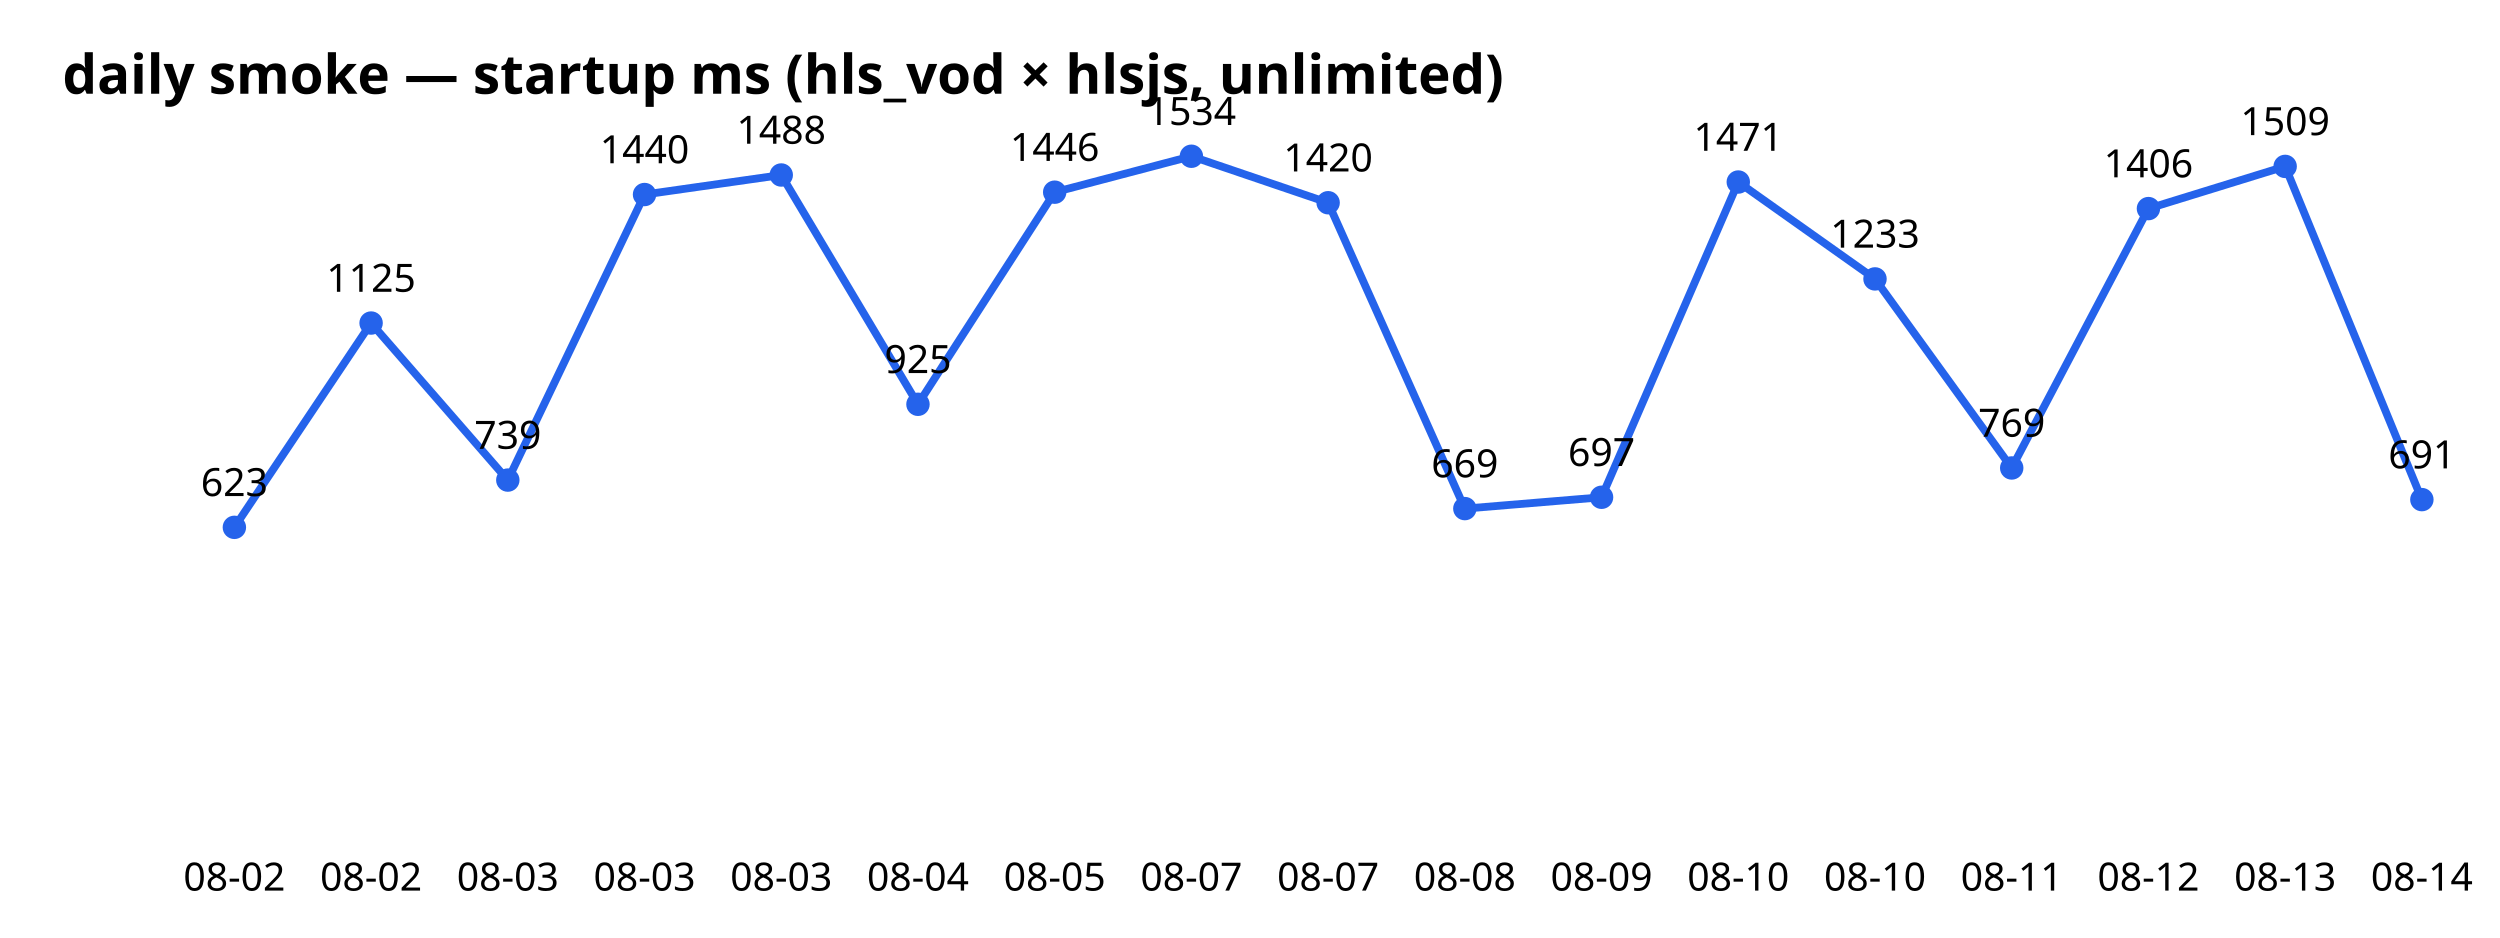
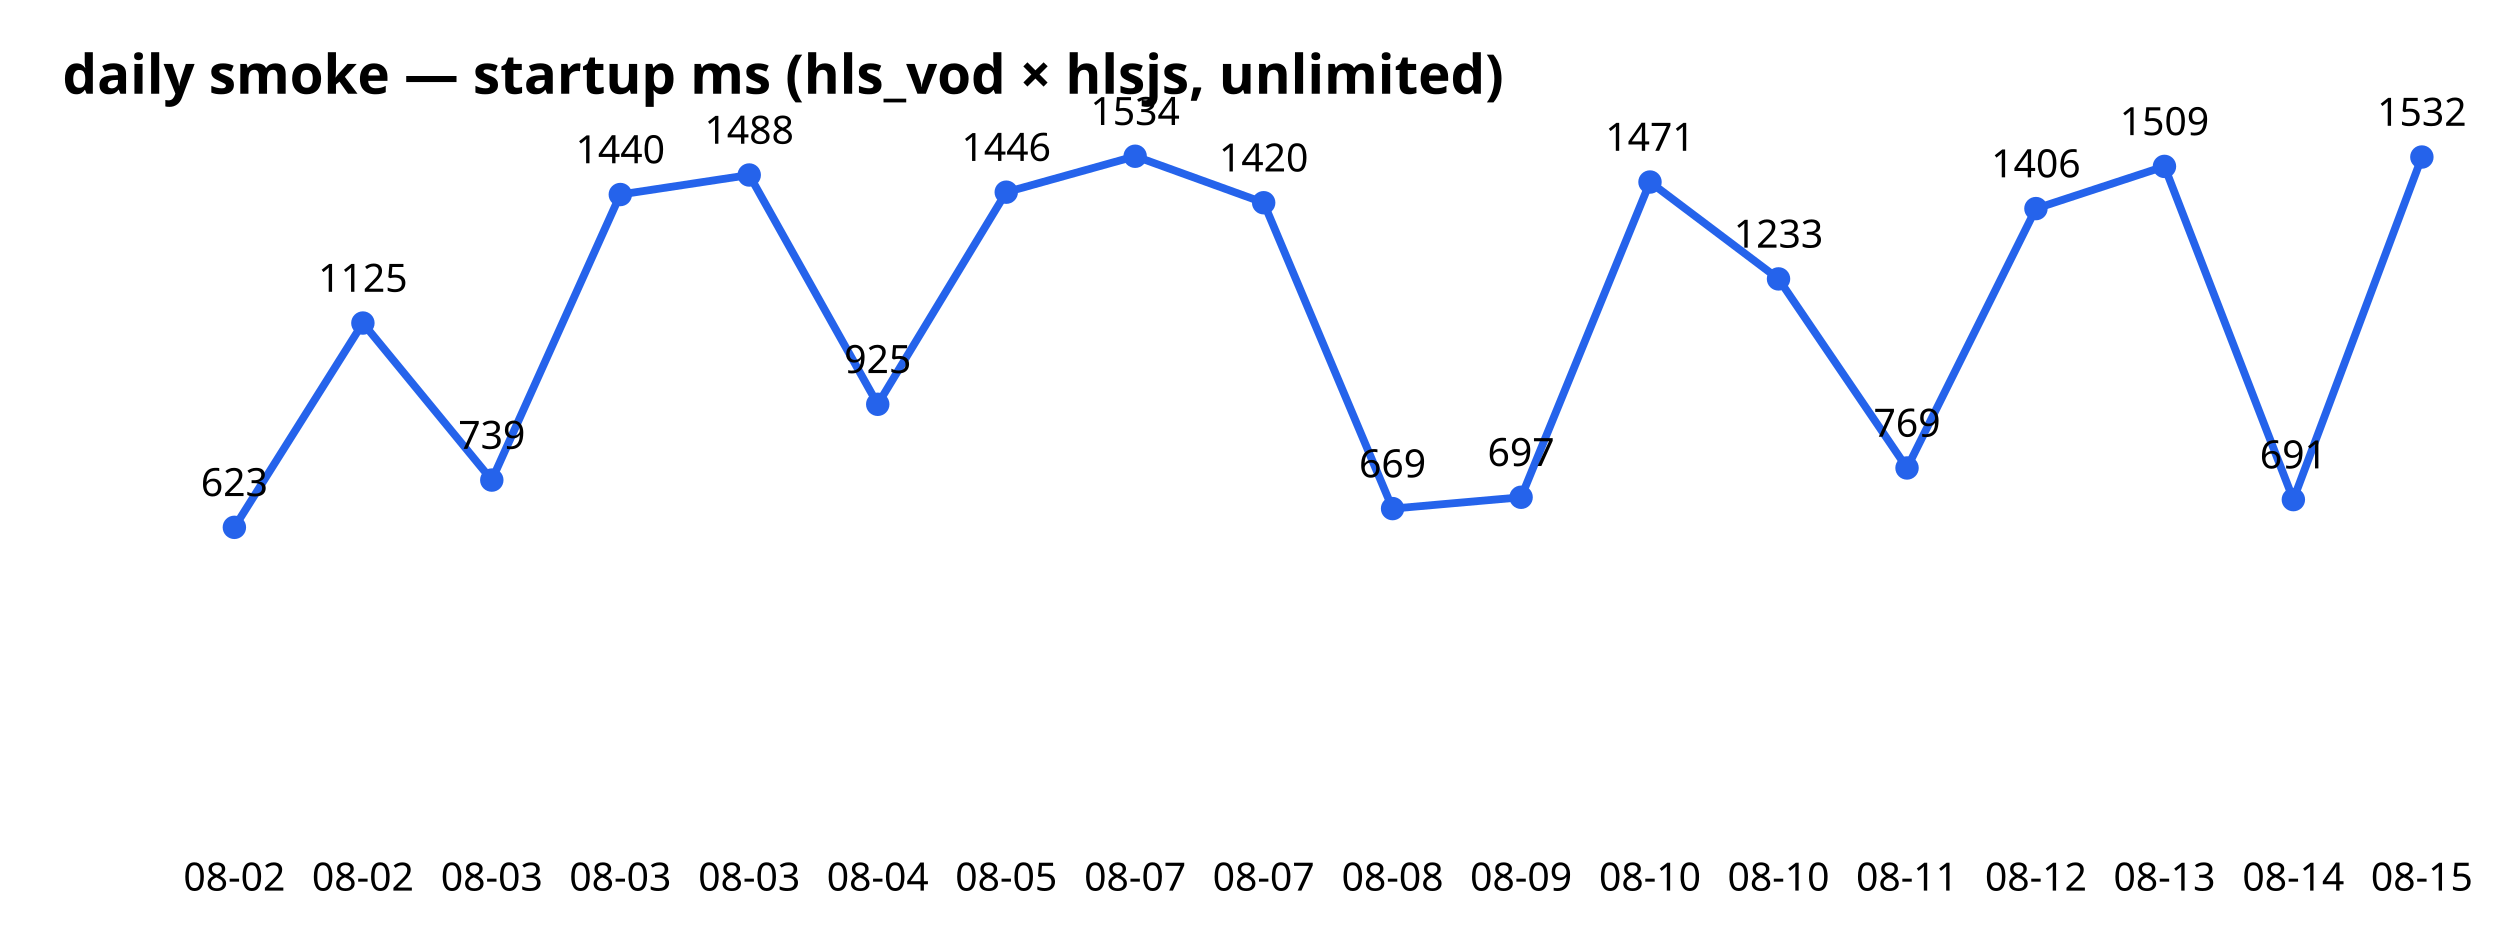
<svg xmlns="http://www.w3.org/2000/svg" width="640" height="240" font-family="sans-serif">
  <text x="16" y="24" font-size="14" font-weight="bold">daily smoke — startup ms (hls_vod × hlsjs, unlimited)</text>
-   <polyline points="60.0,135.0 95.0,82.7 130.0,122.9 165.0,49.8 200.0,44.8 235.0,103.5 270.0,49.2 305.0,40.0 340.0,51.9 375.0,130.2 410.0,127.3 445.0,46.6 480.0,71.4 515.0,119.8 550.0,53.4 585.0,42.6 620.0,127.9" fill="none" stroke="#2563eb" stroke-width="2" />
+   <polyline points="60.0,135.0 92.9,82.7 125.9,122.9 158.8,49.8 191.8,44.8 224.7,103.5 257.6,49.2 290.6,40.0 323.5,51.9 356.5,130.2 389.4,127.3 422.4,46.6 455.3,71.4 488.2,119.8 521.2,53.4 554.1,42.6 587.1,127.9 620.0,40.2" fill="none" stroke="#2563eb" stroke-width="2" />
  <circle cx="60.0" cy="135.0" r="3" fill="#2563eb" />
  <text x="60.0" y="228" text-anchor="middle" font-size="10">08-02</text>
  <text x="60.0" y="127.0" text-anchor="middle" font-size="10">623</text>
-   <circle cx="95.0" cy="82.7" r="3" fill="#2563eb" />
-   <text x="95.0" y="228" text-anchor="middle" font-size="10">08-02</text>
-   <text x="95.0" y="74.7" text-anchor="middle" font-size="10">1125</text>
-   <circle cx="130.0" cy="122.9" r="3" fill="#2563eb" />
-   <text x="130.0" y="228" text-anchor="middle" font-size="10">08-03</text>
-   <text x="130.0" y="114.9" text-anchor="middle" font-size="10">739</text>
-   <circle cx="165.0" cy="49.8" r="3" fill="#2563eb" />
-   <text x="165.0" y="228" text-anchor="middle" font-size="10">08-03</text>
-   <text x="165.0" y="41.8" text-anchor="middle" font-size="10">1440</text>
-   <circle cx="200.0" cy="44.8" r="3" fill="#2563eb" />
-   <text x="200.0" y="228" text-anchor="middle" font-size="10">08-03</text>
-   <text x="200.0" y="36.8" text-anchor="middle" font-size="10">1488</text>
-   <circle cx="235.0" cy="103.5" r="3" fill="#2563eb" />
-   <text x="235.0" y="228" text-anchor="middle" font-size="10">08-04</text>
-   <text x="235.0" y="95.5" text-anchor="middle" font-size="10">925</text>
-   <circle cx="270.0" cy="49.2" r="3" fill="#2563eb" />
-   <text x="270.0" y="228" text-anchor="middle" font-size="10">08-05</text>
-   <text x="270.0" y="41.2" text-anchor="middle" font-size="10">1446</text>
-   <circle cx="305.0" cy="40.0" r="3" fill="#2563eb" />
-   <text x="305.0" y="228" text-anchor="middle" font-size="10">08-07</text>
-   <text x="305.0" y="32.0" text-anchor="middle" font-size="10">1534</text>
-   <circle cx="340.0" cy="51.9" r="3" fill="#2563eb" />
-   <text x="340.0" y="228" text-anchor="middle" font-size="10">08-07</text>
-   <text x="340.0" y="43.9" text-anchor="middle" font-size="10">1420</text>
-   <circle cx="375.0" cy="130.2" r="3" fill="#2563eb" />
-   <text x="375.0" y="228" text-anchor="middle" font-size="10">08-08</text>
-   <text x="375.0" y="122.2" text-anchor="middle" font-size="10">669</text>
-   <circle cx="410.0" cy="127.3" r="3" fill="#2563eb" />
-   <text x="410.0" y="228" text-anchor="middle" font-size="10">08-09</text>
-   <text x="410.0" y="119.3" text-anchor="middle" font-size="10">697</text>
-   <circle cx="445.0" cy="46.6" r="3" fill="#2563eb" />
-   <text x="445.0" y="228" text-anchor="middle" font-size="10">08-10</text>
-   <text x="445.0" y="38.6" text-anchor="middle" font-size="10">1471</text>
-   <circle cx="480.0" cy="71.4" r="3" fill="#2563eb" />
-   <text x="480.0" y="228" text-anchor="middle" font-size="10">08-10</text>
-   <text x="480.0" y="63.4" text-anchor="middle" font-size="10">1233</text>
-   <circle cx="515.0" cy="119.8" r="3" fill="#2563eb" />
-   <text x="515.0" y="228" text-anchor="middle" font-size="10">08-11</text>
-   <text x="515.0" y="111.8" text-anchor="middle" font-size="10">769</text>
-   <circle cx="550.0" cy="53.4" r="3" fill="#2563eb" />
-   <text x="550.0" y="228" text-anchor="middle" font-size="10">08-12</text>
-   <text x="550.0" y="45.4" text-anchor="middle" font-size="10">1406</text>
-   <circle cx="585.0" cy="42.6" r="3" fill="#2563eb" />
-   <text x="585.0" y="228" text-anchor="middle" font-size="10">08-13</text>
-   <text x="585.0" y="34.6" text-anchor="middle" font-size="10">1509</text>
-   <circle cx="620.0" cy="127.9" r="3" fill="#2563eb" />
-   <text x="620.0" y="228" text-anchor="middle" font-size="10">08-14</text>
-   <text x="620.0" y="119.9" text-anchor="middle" font-size="10">691</text>
+   <circle cx="92.9" cy="82.7" r="3" fill="#2563eb" />
+   <text x="92.9" y="228" text-anchor="middle" font-size="10">08-02</text>
+   <text x="92.9" y="74.7" text-anchor="middle" font-size="10">1125</text>
+   <circle cx="125.9" cy="122.9" r="3" fill="#2563eb" />
+   <text x="125.9" y="228" text-anchor="middle" font-size="10">08-03</text>
+   <text x="125.9" y="114.9" text-anchor="middle" font-size="10">739</text>
+   <circle cx="158.8" cy="49.8" r="3" fill="#2563eb" />
+   <text x="158.8" y="228" text-anchor="middle" font-size="10">08-03</text>
+   <text x="158.8" y="41.8" text-anchor="middle" font-size="10">1440</text>
+   <circle cx="191.8" cy="44.8" r="3" fill="#2563eb" />
+   <text x="191.8" y="228" text-anchor="middle" font-size="10">08-03</text>
+   <text x="191.8" y="36.8" text-anchor="middle" font-size="10">1488</text>
+   <circle cx="224.7" cy="103.5" r="3" fill="#2563eb" />
+   <text x="224.7" y="228" text-anchor="middle" font-size="10">08-04</text>
+   <text x="224.7" y="95.5" text-anchor="middle" font-size="10">925</text>
+   <circle cx="257.6" cy="49.2" r="3" fill="#2563eb" />
+   <text x="257.6" y="228" text-anchor="middle" font-size="10">08-05</text>
+   <text x="257.6" y="41.2" text-anchor="middle" font-size="10">1446</text>
+   <circle cx="290.6" cy="40.0" r="3" fill="#2563eb" />
+   <text x="290.6" y="228" text-anchor="middle" font-size="10">08-07</text>
+   <text x="290.6" y="32.0" text-anchor="middle" font-size="10">1534</text>
+   <circle cx="323.5" cy="51.9" r="3" fill="#2563eb" />
+   <text x="323.5" y="228" text-anchor="middle" font-size="10">08-07</text>
+   <text x="323.5" y="43.9" text-anchor="middle" font-size="10">1420</text>
+   <circle cx="356.5" cy="130.2" r="3" fill="#2563eb" />
+   <text x="356.5" y="228" text-anchor="middle" font-size="10">08-08</text>
+   <text x="356.5" y="122.2" text-anchor="middle" font-size="10">669</text>
+   <circle cx="389.4" cy="127.3" r="3" fill="#2563eb" />
+   <text x="389.4" y="228" text-anchor="middle" font-size="10">08-09</text>
+   <text x="389.4" y="119.3" text-anchor="middle" font-size="10">697</text>
+   <circle cx="422.4" cy="46.6" r="3" fill="#2563eb" />
+   <text x="422.4" y="228" text-anchor="middle" font-size="10">08-10</text>
+   <text x="422.4" y="38.6" text-anchor="middle" font-size="10">1471</text>
+   <circle cx="455.3" cy="71.4" r="3" fill="#2563eb" />
+   <text x="455.3" y="228" text-anchor="middle" font-size="10">08-10</text>
+   <text x="455.3" y="63.4" text-anchor="middle" font-size="10">1233</text>
+   <circle cx="488.2" cy="119.8" r="3" fill="#2563eb" />
+   <text x="488.2" y="228" text-anchor="middle" font-size="10">08-11</text>
+   <text x="488.2" y="111.8" text-anchor="middle" font-size="10">769</text>
+   <circle cx="521.2" cy="53.4" r="3" fill="#2563eb" />
+   <text x="521.2" y="228" text-anchor="middle" font-size="10">08-12</text>
+   <text x="521.2" y="45.4" text-anchor="middle" font-size="10">1406</text>
+   <circle cx="554.1" cy="42.6" r="3" fill="#2563eb" />
+   <text x="554.1" y="228" text-anchor="middle" font-size="10">08-13</text>
+   <text x="554.1" y="34.6" text-anchor="middle" font-size="10">1509</text>
+   <circle cx="587.1" cy="127.9" r="3" fill="#2563eb" />
+   <text x="587.1" y="228" text-anchor="middle" font-size="10">08-14</text>
+   <text x="587.1" y="119.9" text-anchor="middle" font-size="10">691</text>
+   <circle cx="620.0" cy="40.2" r="3" fill="#2563eb" />
+   <text x="620.0" y="228" text-anchor="middle" font-size="10">08-15</text>
+   <text x="620.0" y="32.2" text-anchor="middle" font-size="10">1532</text>
</svg>
